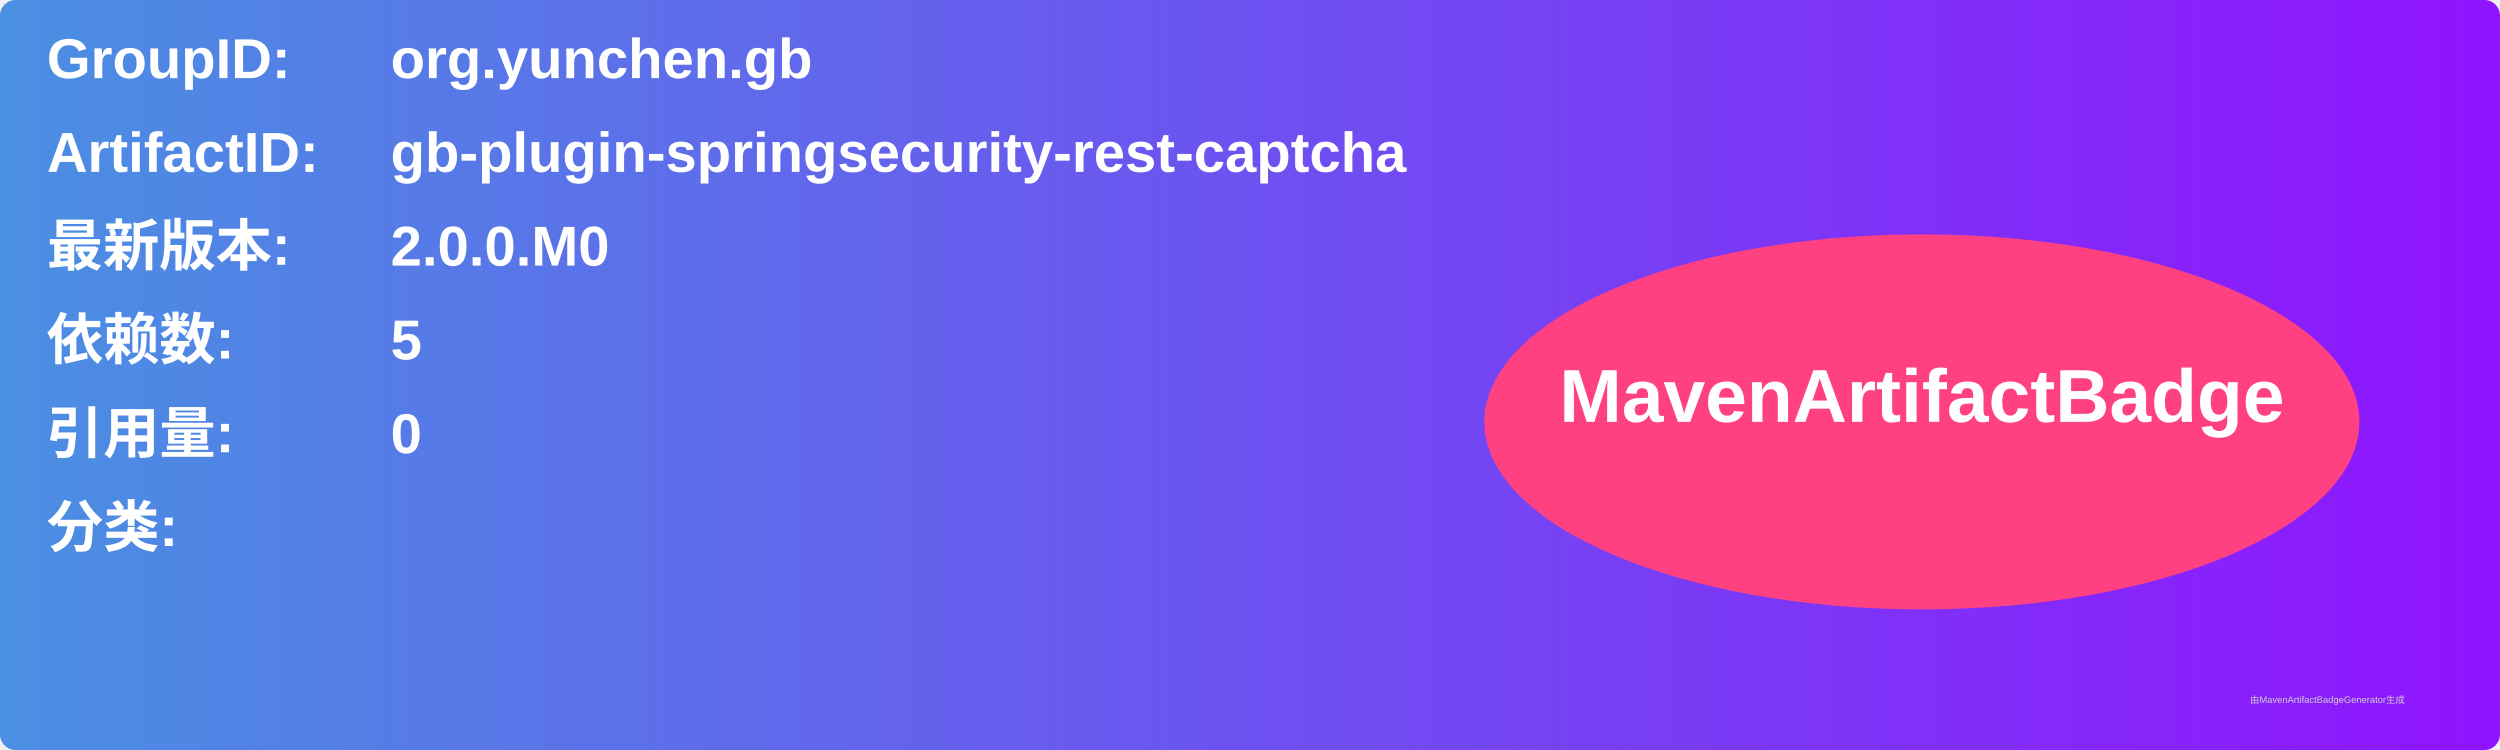
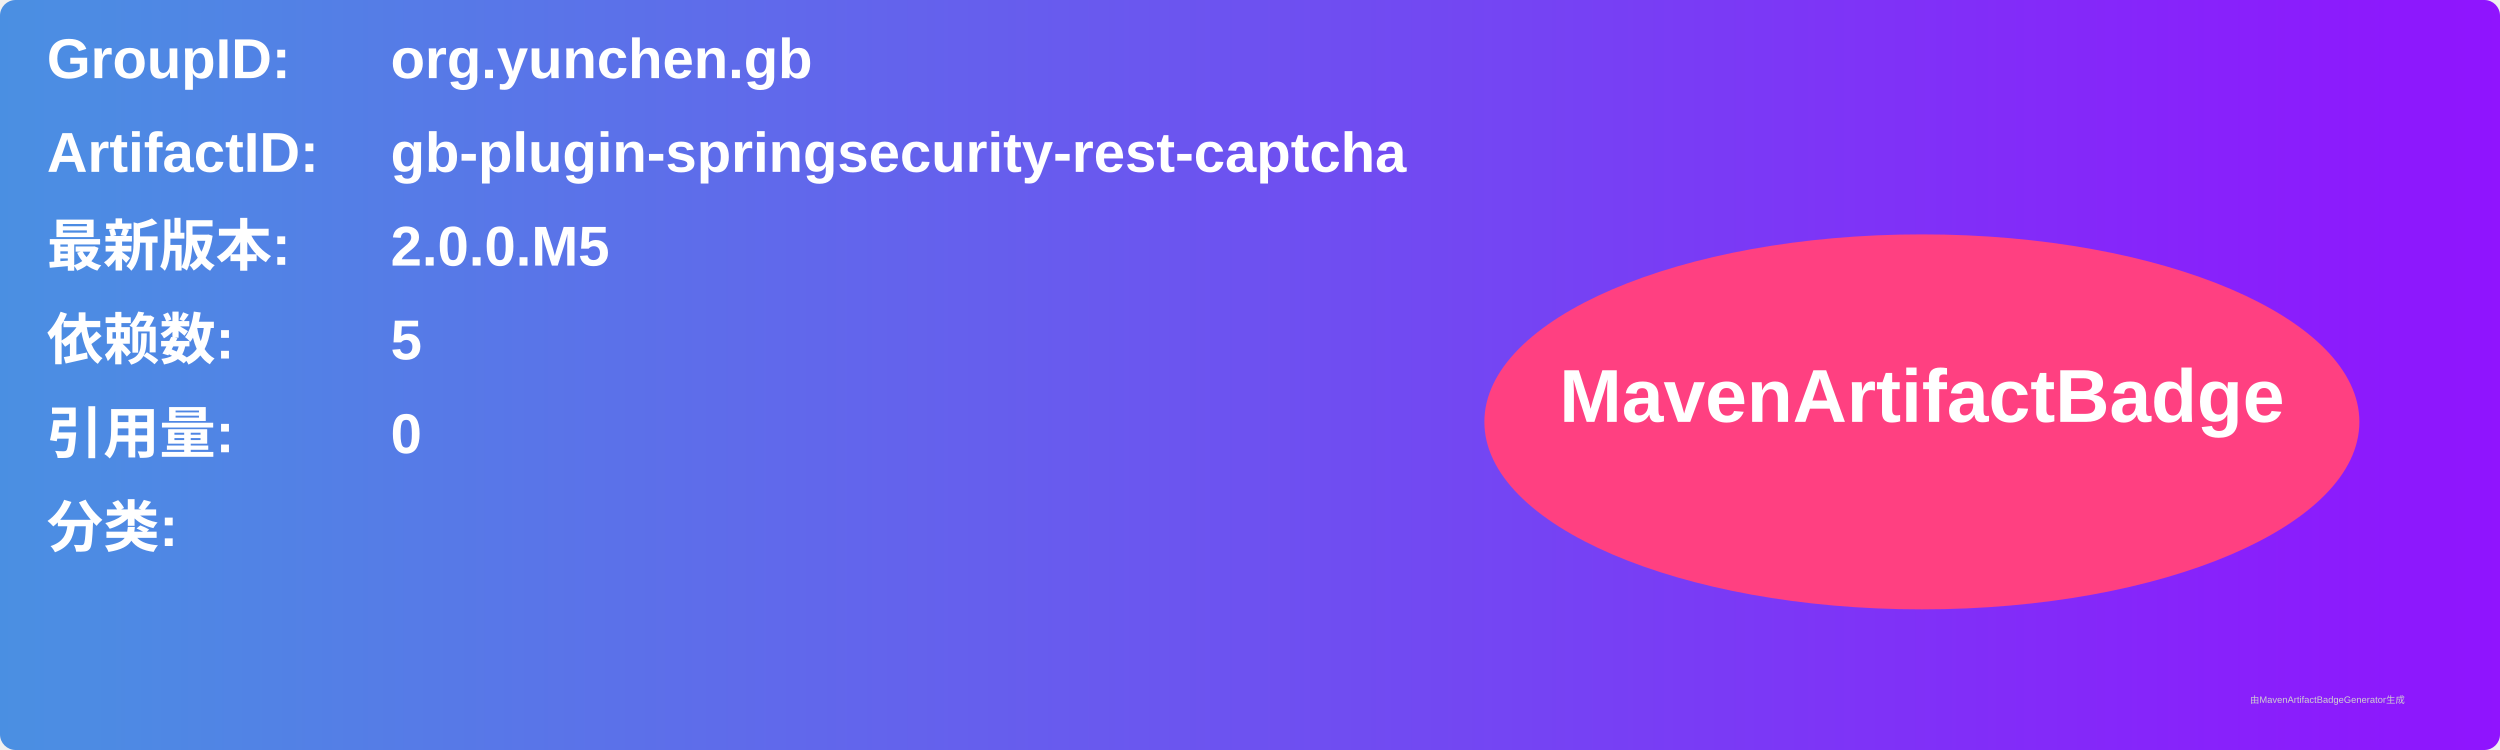
<svg xmlns="http://www.w3.org/2000/svg" width="800" height="240" viewBox="0 0 800 240">
  <linearGradient id="grad" x1="0%" y1="0%" x2="100%" y2="0%">
    <stop offset="0%" stop-color="#4a90e2" />
    <stop offset="100%" stop-color="#9013fe" />
  </linearGradient>
  <rect width="100%" height="100%" rx="5" ry="5" fill="url(#grad)" />
  <g transform="translate(15, 15)">
    <text x="0" y="10" font-family="Arial" font-size="18" fill="white" font-weight="bold" width="260">GroupID:</text>
    <text x="110" y="10" font-family="Arial" font-size="18" fill="white" font-weight="bold" width="460">org.yunchen.gb</text>
    <text x="0" y="40" font-family="Arial" font-size="18" fill="white" font-weight="bold" width="260">ArtifactID:</text>
    <text x="110" y="40" font-family="Arial" font-size="18" fill="white" font-weight="bold" width="460">gb-plugin-springsecurity-rest-captcha</text>
    <text x="0" y="70" font-family="Arial" font-size="18" fill="white" font-weight="bold">最新版本:</text>
    <text x="110" y="70" font-family="Arial" font-size="18" fill="white" font-weight="bold">
-       <tspan font-weight="bold">2.0.0.M0</tspan>
+       <tspan font-weight="bold">2.0.0.M5</tspan>
    </text>
    <text x="0" y="100" font-family="Arial" font-size="18" fill="white" font-weight="bold">依赖数: </text>
    <text x="110" y="100" font-family="Arial" font-size="18" fill="white">
      <tspan font-weight="bold">5</tspan>
    </text>
    <text x="0" y="130" font-family="Arial" font-size="18" fill="white" font-weight="bold">引用量: </text>
    <text x="110" y="130" font-family="Arial" font-size="18" fill="white">
      <tspan font-weight="bold">0</tspan>
    </text>
    <text x="0" y="160" font-family="Arial" font-size="18" fill="white" font-weight="bold">分类:</text>
    <text x="10" y="190" font-family="Arial" font-size="10" fill="white">
      <tspan font-weight="bold" />
    </text>
    <ellipse cx="600" cy="120" rx="140" ry="60" fill="#ff4081" />
    <text x="600" y="120" text-anchor="middle" font-family="Arial" font-size="24" fill="white" font-weight="bold">MavenArtifactBadge</text>
  </g>
  <text x="720" y="225" font-family="Arial" font-size="3" fill="#d0d0d0">由MavenArtifactBadgeGenerator生成</text>
</svg>
